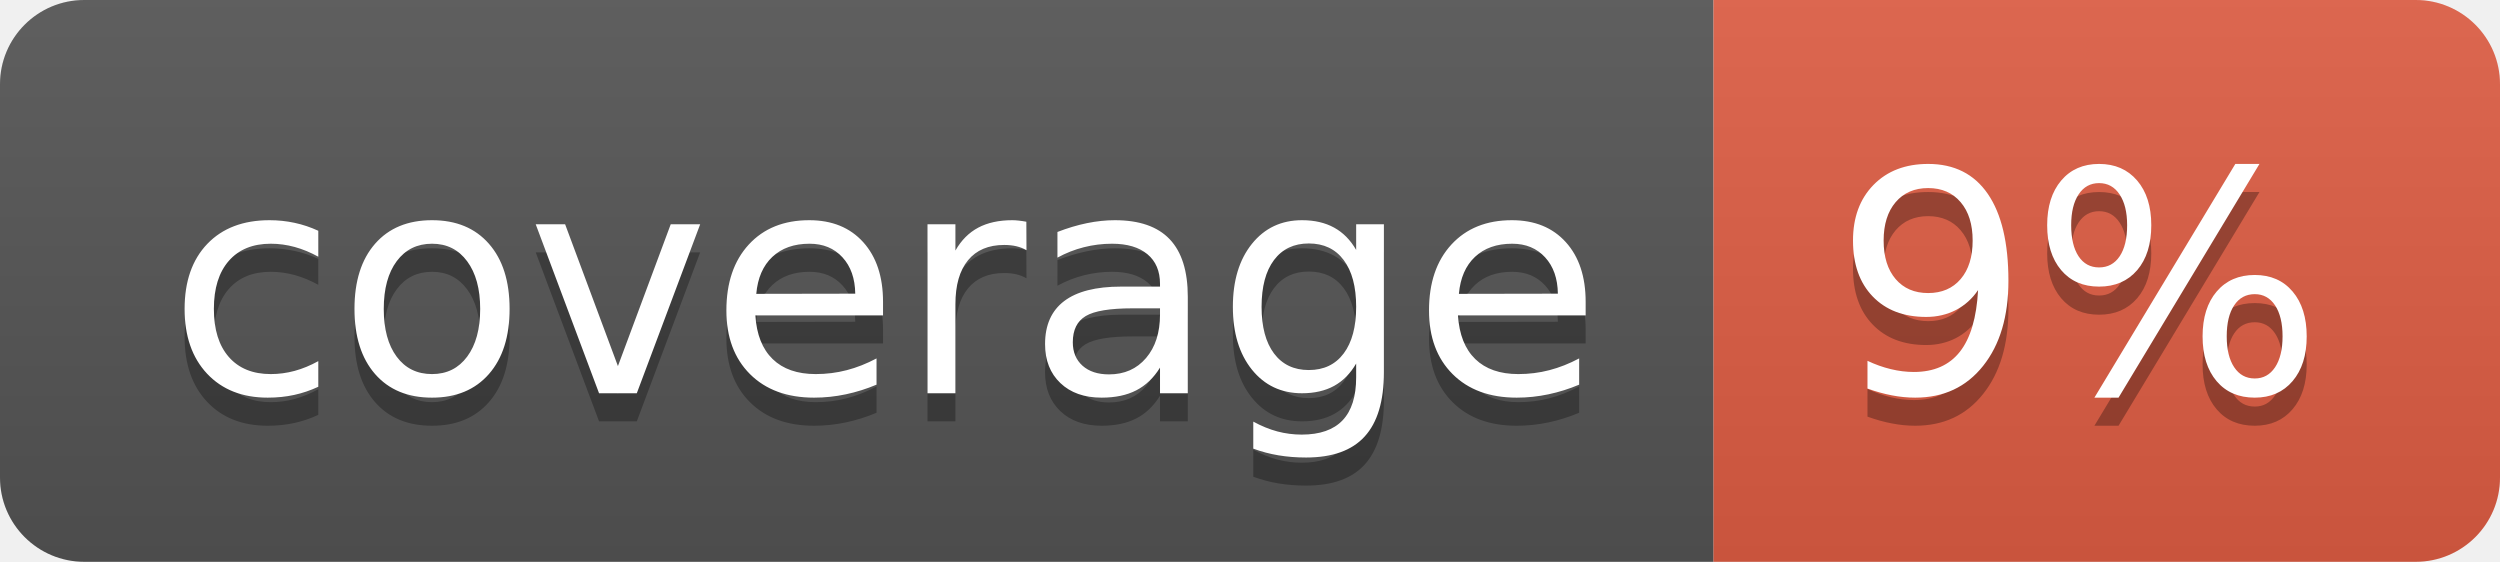
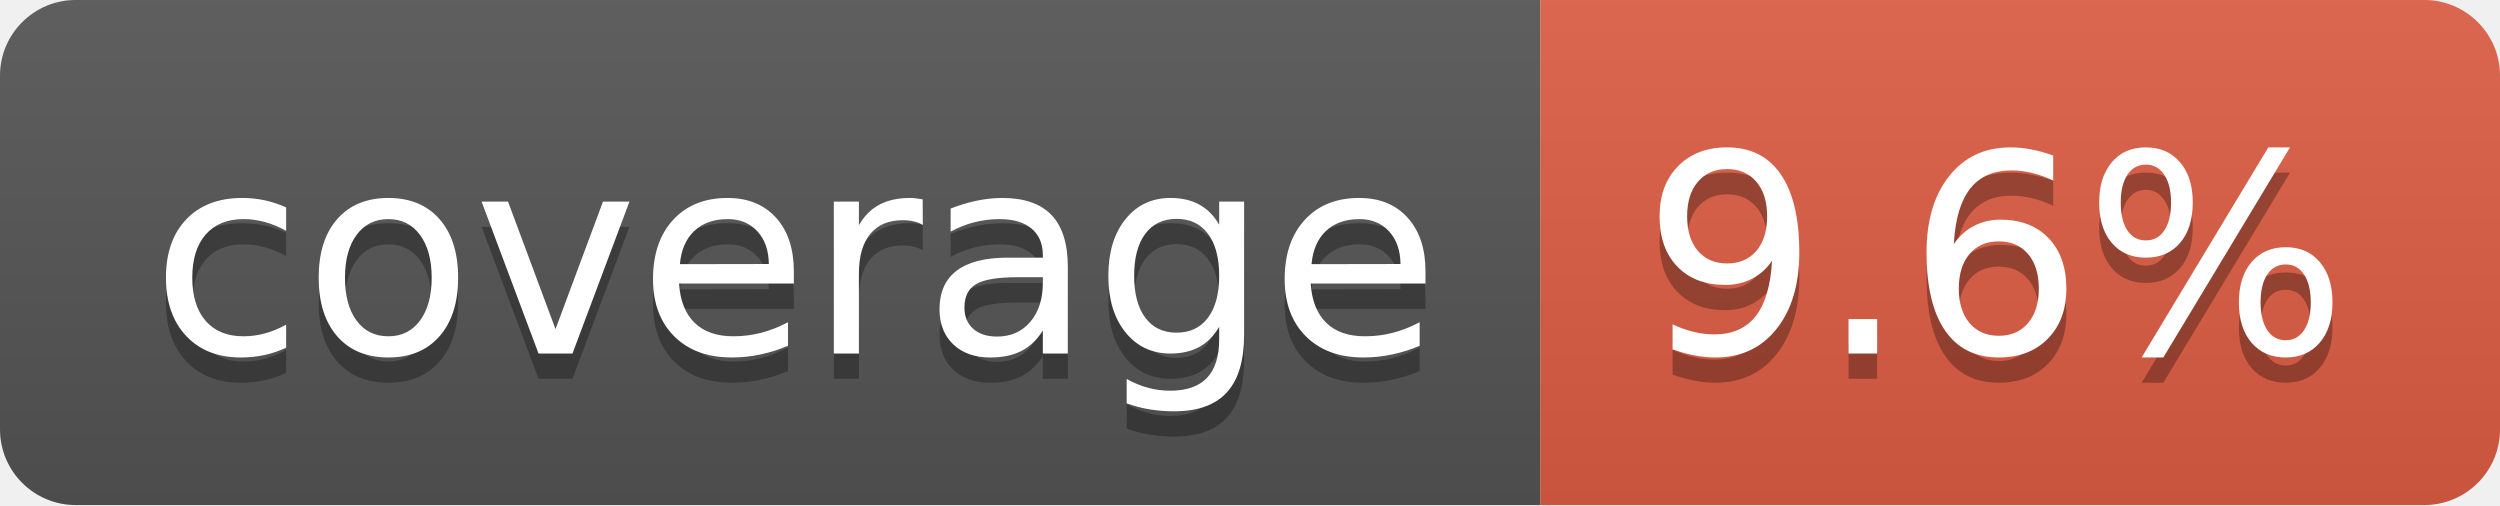
- <svg xmlns="http://www.w3.org/2000/svg" width="89" height="20" role="img" aria-label="coverage: 9%">
+ <svg xmlns="http://www.w3.org/2000/svg" width="99" height="20" role="img" aria-label="coverage: 9.6%">
  <linearGradient id="s" x2="0" y2="100%">
    <stop offset="0" stop-color="#bbb" stop-opacity=".1" />
    <stop offset="1" stop-opacity=".1" />
  </linearGradient>
  <clipPath id="r">
-     <rect width="89" height="20" rx="3" fill="#fff" />
+     <rect width="99" height="20" rx="3" fill="#fff" />
  </clipPath>
  <g clip-path="url(#r)">
    <rect width="61" height="20" fill="#555" />
-     <rect x="61" width="28" height="20" fill="#e05d44" />
-     <rect width="89" height="20" fill="url(#s)" />
+     <rect x="61" width="38" height="20" fill="#e05d44" />
+     <rect width="99" height="20" fill="url(#s)" />
  </g>
  <g fill="#fff" text-anchor="middle" font-family="Verdana,Geneva,DejaVu Sans,sans-serif" text-rendering="geometricPrecision" font-size="110">
    <text aria-hidden="true" x="315" y="150" fill="#010101" fill-opacity=".3" transform="scale(.1)" textLength="512">coverage</text>
    <text x="315" y="140" transform="scale(.1)" fill="#fff" textLength="512">coverage</text>
-     <text aria-hidden="true" x="740" y="150" fill="#010101" fill-opacity=".3" transform="scale(.1)" textLength="175">9%</text>
-     <text x="740" y="140" transform="scale(.1)" fill="#fff" textLength="175">9%</text>
+     <text aria-hidden="true" x="790" y="150" fill="#010101" fill-opacity=".3" transform="scale(.1)" textLength="280">9.6%</text>
+     <text x="790" y="140" transform="scale(.1)" fill="#fff" textLength="280">9.6%</text>
  </g>
</svg>
